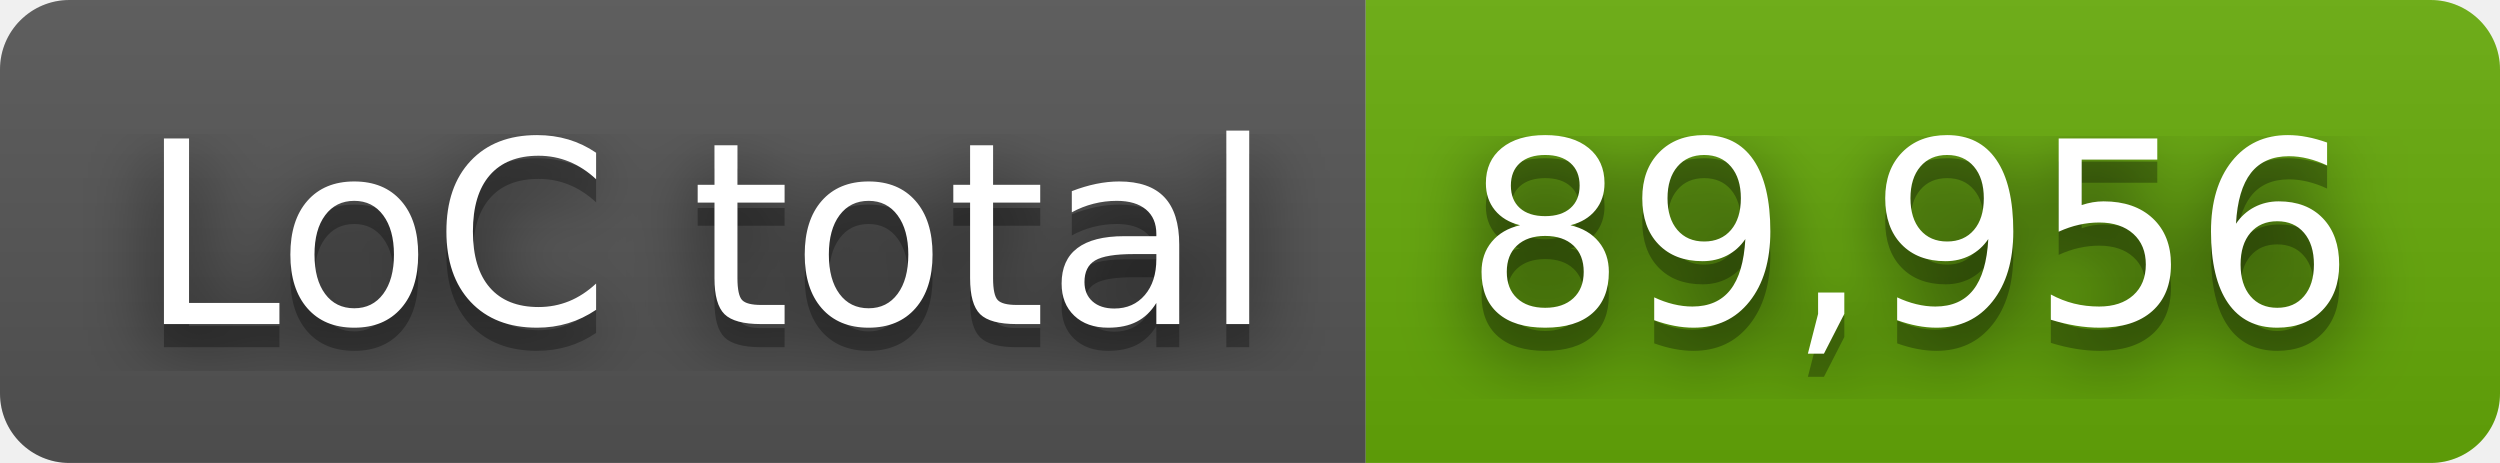
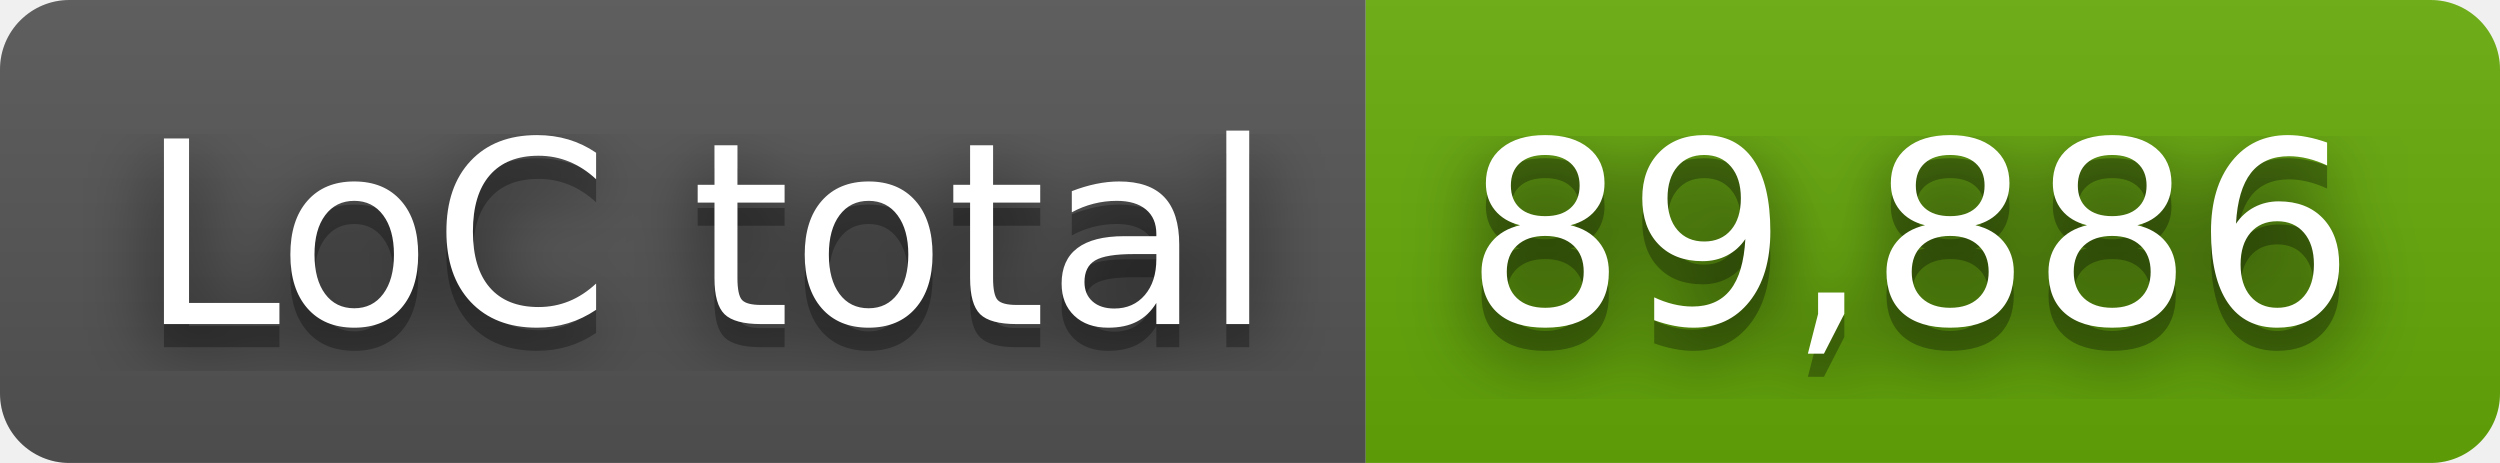
- <svg xmlns="http://www.w3.org/2000/svg" width="108" height="20" role="img" aria-label="LoC total: 89,956">
+ <svg xmlns="http://www.w3.org/2000/svg" width="108" height="20" role="img" aria-label="LoC total: 89,886">
  <filter id="blur">
    <feGaussianBlur stdDeviation="16" />
  </filter>
  <linearGradient id="s" x2="0" y2="100%">
    <stop offset="0" stop-color="#bbb" stop-opacity=".1" />
    <stop offset="1" stop-opacity=".1" />
  </linearGradient>
  <clipPath id="r">
    <rect width="108" height="20" rx="3" />
  </clipPath>
  <g clip-path="url(#r)">
    <rect width="59" height="20" fill="#555" />
    <rect x="59" width="49" height="20" fill="#67ac09" />
    <rect width="108" height="20" fill="url(#s)" />
  </g>
  <g fill="#fff" text-anchor="middle" font-family="Verdana,Geneva,DejaVu Sans,sans-serif" text-rendering="geometricPrecision" font-size="110">
    <g transform="scale(.1)">
      <g aria-hidden="true" fill="#010101">
        <text x="305" y="150" fill-opacity=".8" filter="url(#blur)" textLength="490">LoC total</text>
        <text x="305" y="150" fill-opacity=".3" textLength="490">LoC total</text>
      </g>
      <text x="305" y="140" textLength="490">LoC total</text>
    </g>
    <g transform="scale(.1)">
      <g aria-hidden="true" fill="#010101">
-         <text x="825" y="150" fill-opacity=".8" filter="url(#blur)" textLength="390">89,956</text>
-         <text x="825" y="150" fill-opacity=".3" textLength="390">89,956</text>
+         <text x="825" y="150" fill-opacity=".8" filter="url(#blur)" textLength="390">89,886</text>
+         <text x="825" y="150" fill-opacity=".3" textLength="390">89,886</text>
      </g>
-       <text x="825" y="140" textLength="390">89,956</text>
+       <text x="825" y="140" textLength="390">89,886</text>
    </g>
  </g>
</svg>
